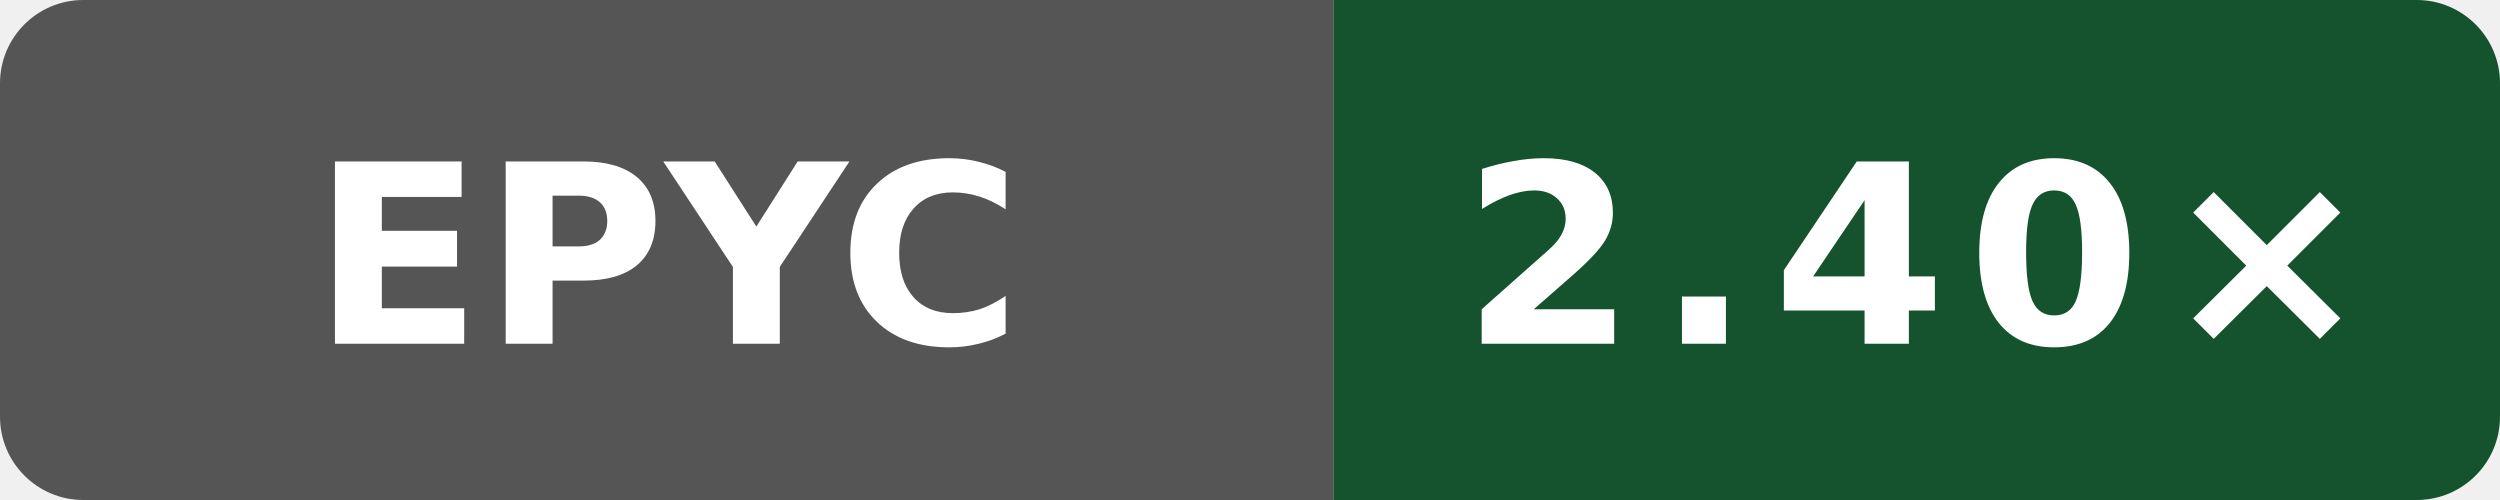
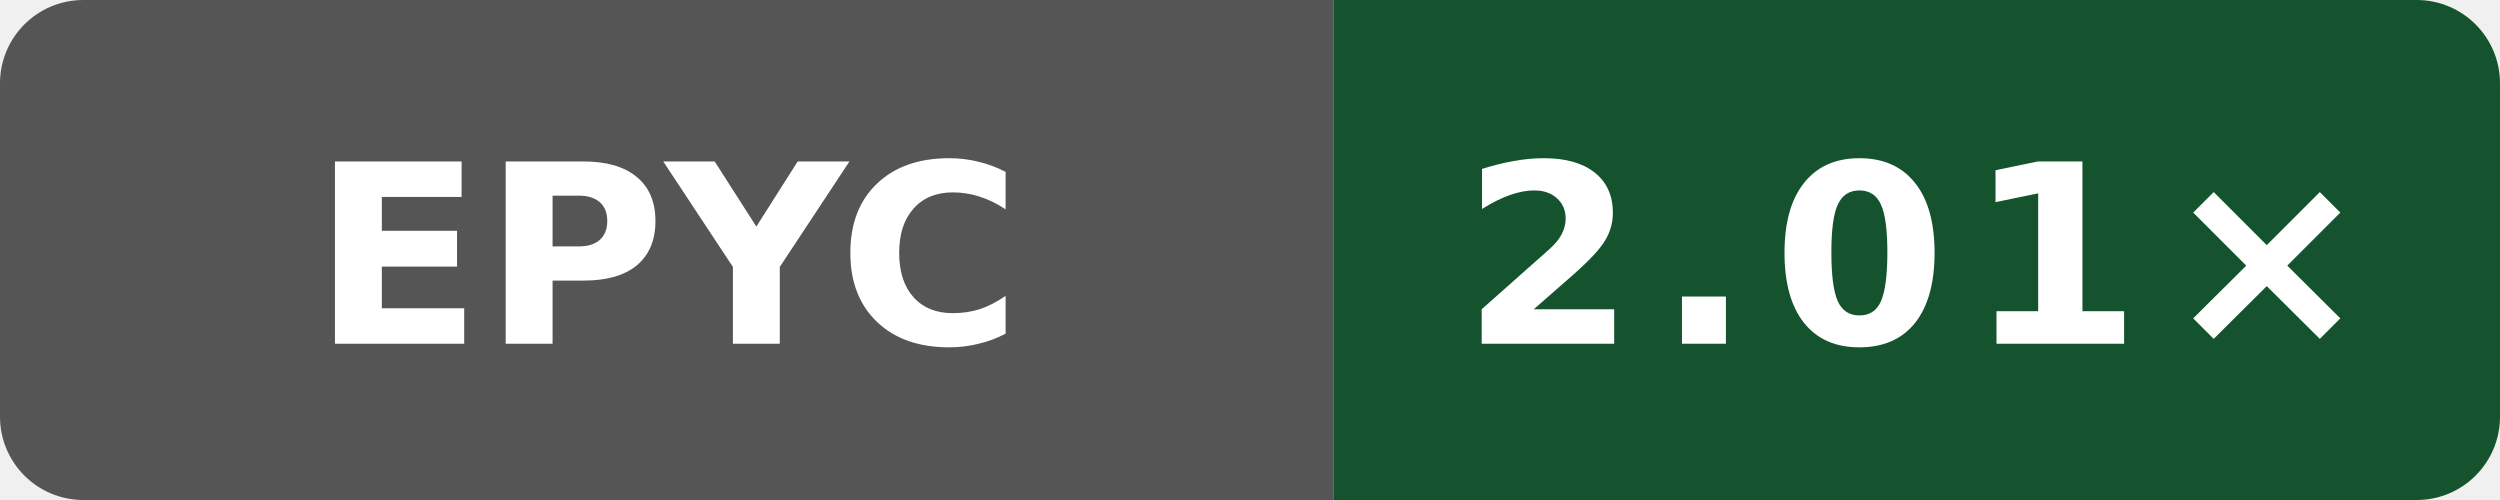
- <svg xmlns="http://www.w3.org/2000/svg" data-original-label="simdjson sse-compile-clang; AMD EPYC 7763 64-Core Processor; revision 8401c869bd9c750084470a8686c057b7f9a0da61" data-original-message="2.40×" width="120" height="24" viewBox="0 0 120 24" role="img" aria-label="simdjson sse-compile-clang; AMD EPYC 7763 64-Core Processor; revision 8401c869bd9c750084470a8686c057b7f9a0da61; measured 8401c869bd9c750084470a8686c057b7f9a0da61; 6 commits behind main: 2.40×">
+ <svg xmlns="http://www.w3.org/2000/svg" data-original-label="simdjson sse-compile-clang; AMD EPYC 9V45 96-Core Processor; revision 32b57ecb146865fc206be7a79a159bc13e644dc1" data-original-message="2.01×" width="120" height="24" viewBox="0 0 120 24" role="img" aria-label="simdjson sse-compile-clang; AMD EPYC 9V45 96-Core Processor; revision 32b57ecb146865fc206be7a79a159bc13e644dc1; measured 32b57ecb146865fc206be7a79a159bc13e644dc1; 0 commits behind main: 2.01×">
  <defs>
    <clipPath id="badge">
      <rect width="120" height="24" rx="4" />
    </clipPath>
  </defs>
  <g clip-path="url(#badge)">
    <rect width="64" height="24" fill="#555" />
    <rect x="64" width="56" height="24" fill="#14532d" />
  </g>
  <text x="32" y="16.5" fill="#fff" text-anchor="middle" font-family="Verdana,Geneva,DejaVu Sans,sans-serif" font-size="12" font-weight="700" textLength="31" lengthAdjust="spacingAndGlyphs">EPYC</text>
-   <text x="92" y="16.5" fill="#fff" text-anchor="middle" font-family="Verdana,Geneva,DejaVu Sans,sans-serif" font-size="12" font-weight="700" letter-spacing="1" textLength="39" lengthAdjust="spacingAndGlyphs">2.40×</text>
+   <text x="92" y="16.5" fill="#fff" text-anchor="middle" font-family="Verdana,Geneva,DejaVu Sans,sans-serif" font-size="12" font-weight="700" letter-spacing="1" textLength="39" lengthAdjust="spacingAndGlyphs">2.01×</text>
</svg>
